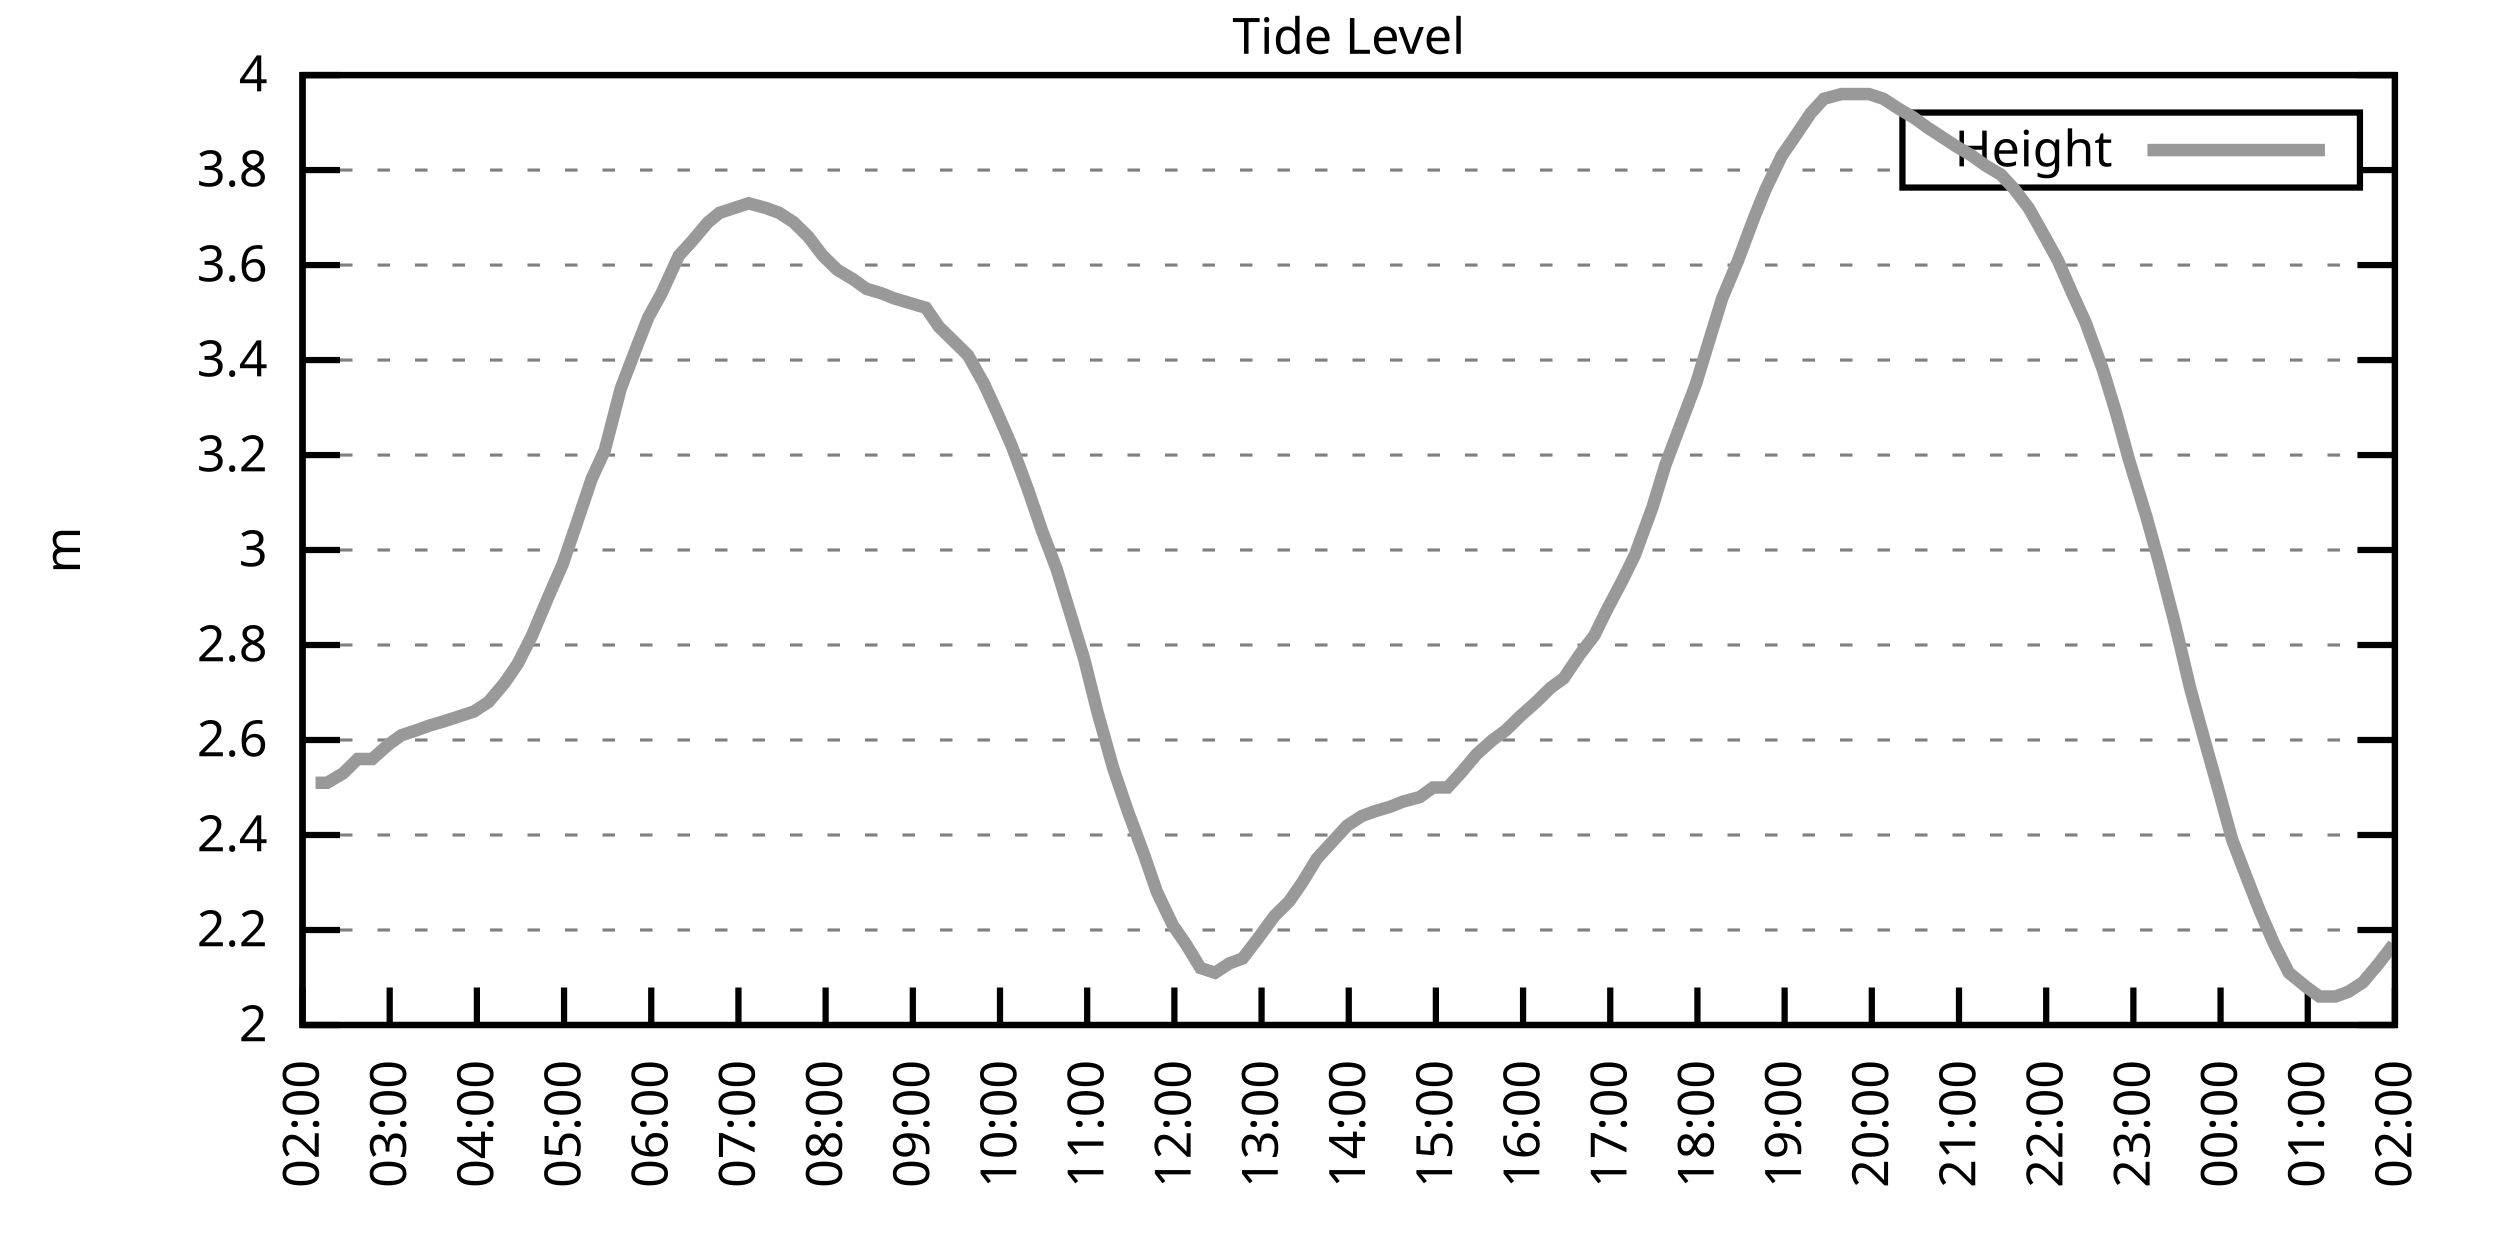
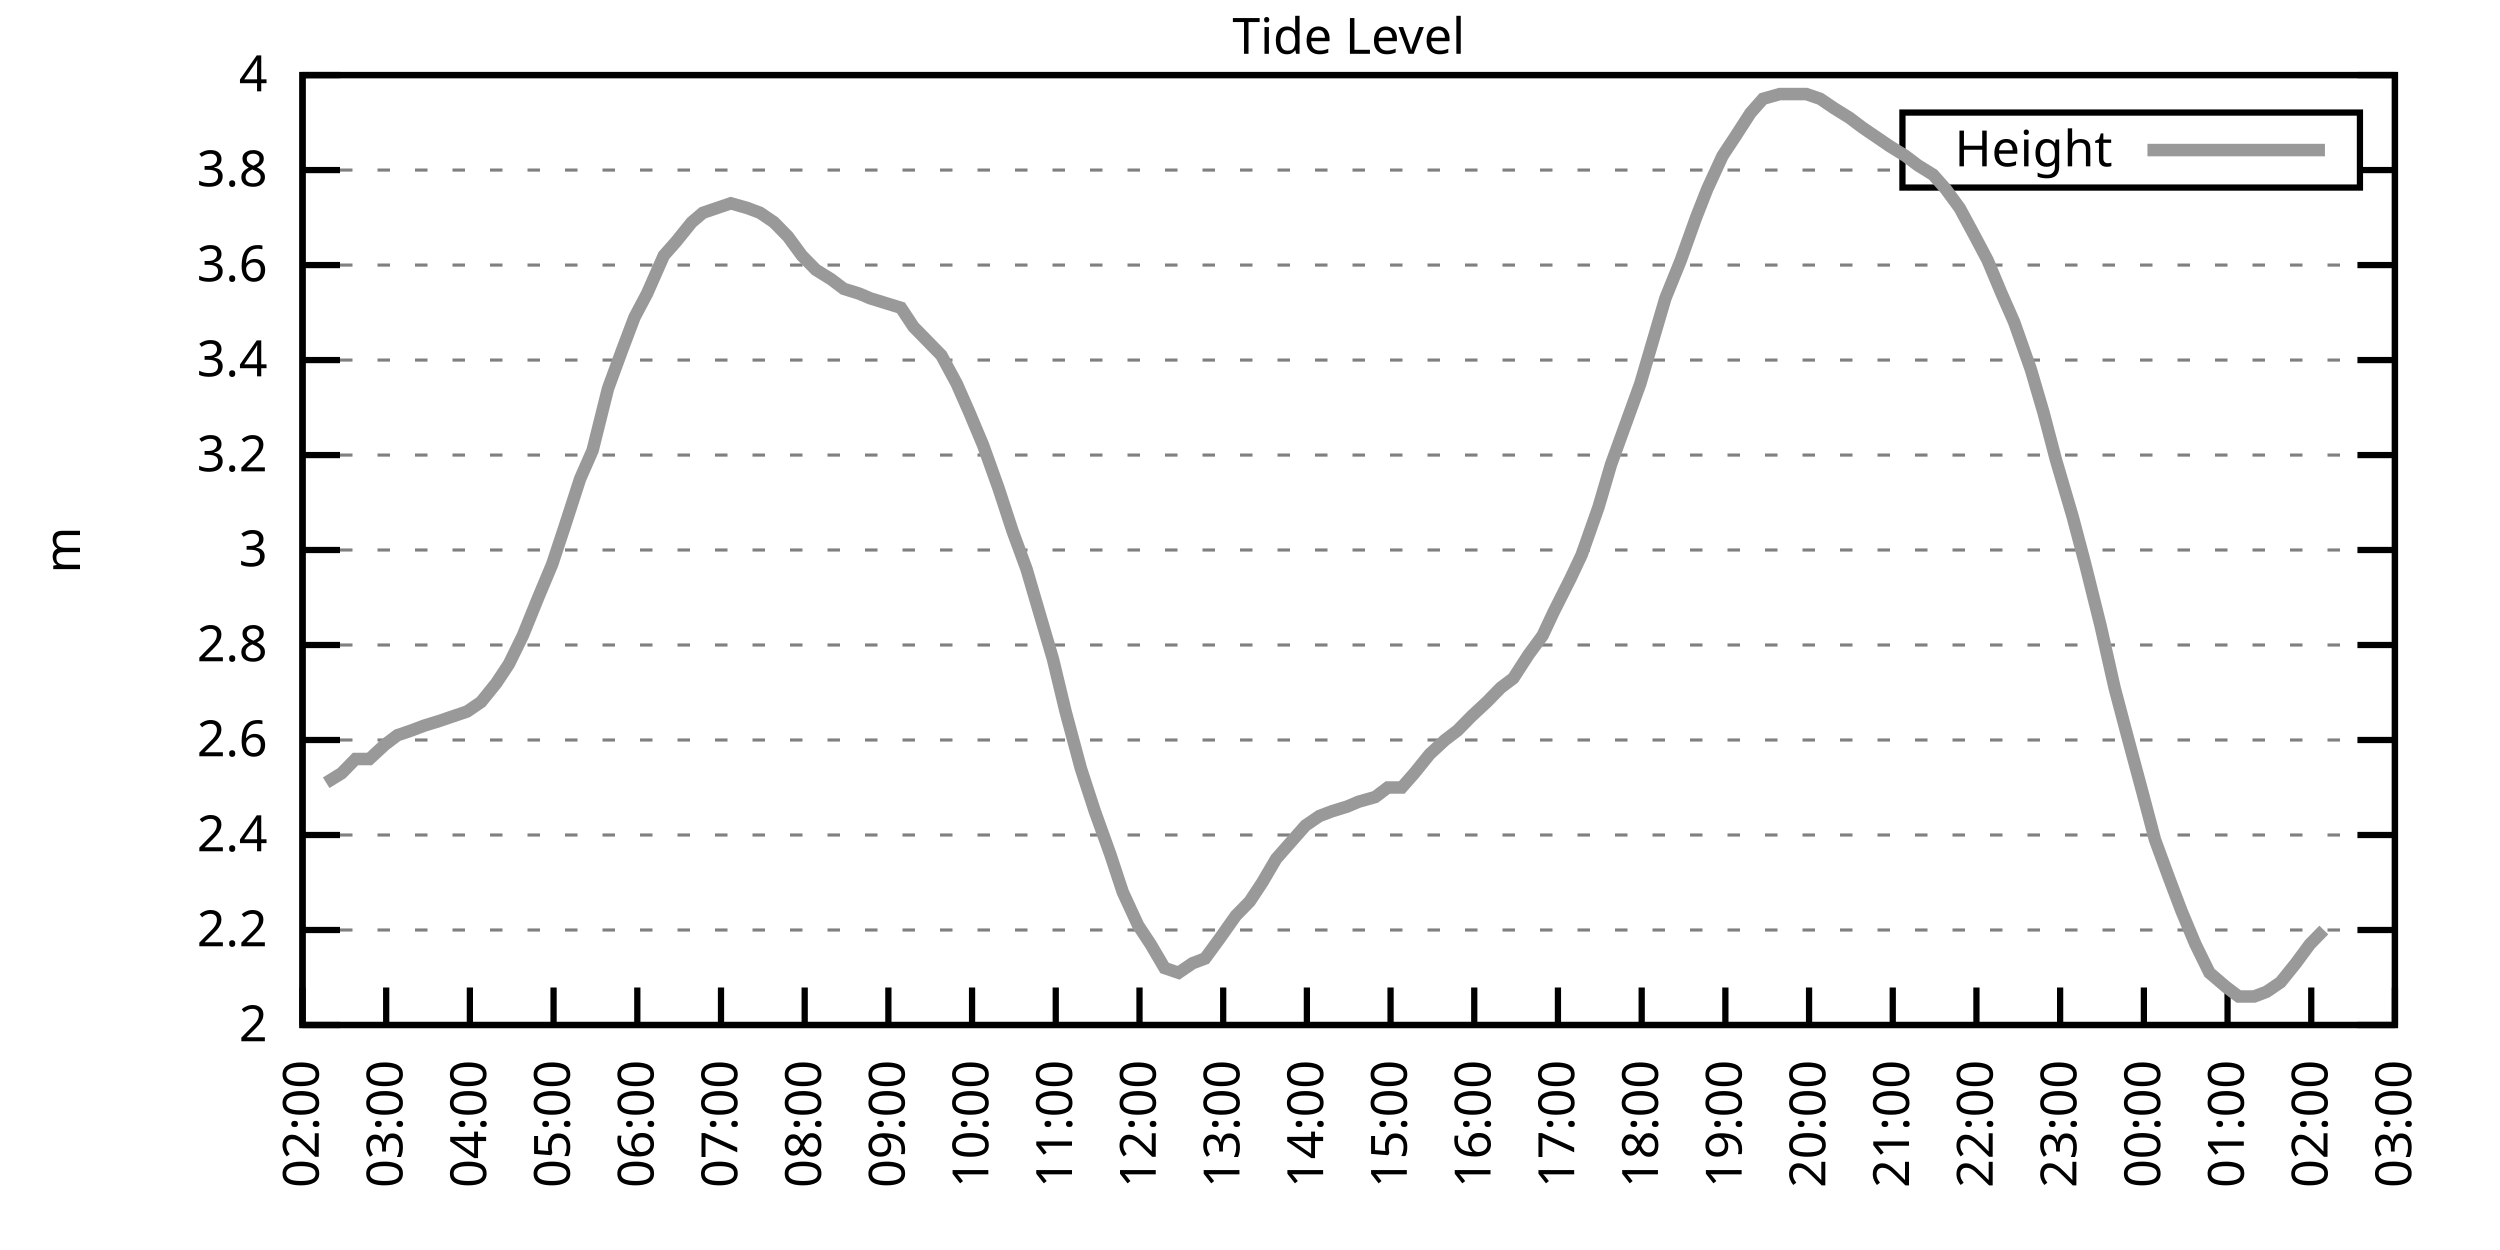
<svg xmlns="http://www.w3.org/2000/svg" xmlns:xlink="http://www.w3.org/1999/xlink" width="400" height="200" viewBox="0 0 400 200">
  <g id="gnuplot_canvas">
    <rect x="0" y="0" width="400" height="200" fill="none" />
    <defs>
      <circle id="gpDot" r="0.5" stroke-width="0.5" stroke="currentColor" />
      <path id="gpPt0" stroke-width="0.333" stroke="currentColor" d="M-1,0 h2 M0,-1 v2" />
      <path id="gpPt1" stroke-width="0.333" stroke="currentColor" d="M-1,-1 L1,1 M1,-1 L-1,1" />
      <path id="gpPt2" stroke-width="0.333" stroke="currentColor" d="M-1,0 L1,0 M0,-1 L0,1 M-1,-1 L1,1 M-1,1 L1,-1" />
      <rect id="gpPt3" stroke-width="0.333" stroke="currentColor" x="-1" y="-1" width="2" height="2" />
      <rect id="gpPt4" stroke-width="0.333" stroke="currentColor" fill="currentColor" x="-1" y="-1" width="2" height="2" />
      <circle id="gpPt5" stroke-width="0.333" stroke="currentColor" cx="0" cy="0" r="1" />
      <use xlink:href="#gpPt5" id="gpPt6" fill="currentColor" stroke="none" />
      <path id="gpPt7" stroke-width="0.333" stroke="currentColor" d="M0,-1.33 L-1.33,0.67 L1.33,0.67 z" />
      <use xlink:href="#gpPt7" id="gpPt8" fill="currentColor" stroke="none" />
      <use xlink:href="#gpPt7" id="gpPt9" stroke="currentColor" transform="rotate(180)" />
      <use xlink:href="#gpPt9" id="gpPt10" fill="currentColor" stroke="none" />
      <use xlink:href="#gpPt3" id="gpPt11" stroke="currentColor" transform="rotate(45)" />
      <use xlink:href="#gpPt11" id="gpPt12" fill="currentColor" stroke="none" />
      <path id="gpPt13" stroke-width="0.333" stroke="currentColor" d="M0,1.330 L1.265,0.411 L0.782,-1.067 L-0.782,-1.076 L-1.265,0.411 z" />
      <use xlink:href="#gpPt13" id="gpPt14" fill="currentColor" stroke="none" />
      <filter id="textbox" filterUnits="objectBoundingBox" x="0" y="0" height="1" width="1">
        <feFlood flood-color="white" flood-opacity="1" result="bgnd" />
        <feComposite in="SourceGraphic" in2="bgnd" operator="atop" />
      </filter>
      <filter id="greybox" filterUnits="objectBoundingBox" x="0" y="0" height="1" width="1">
        <feFlood flood-color="lightgrey" flood-opacity="1" result="grey" />
        <feComposite in="SourceGraphic" in2="grey" operator="atop" />
      </filter>
    </defs>
    <g fill="none" color="white" stroke="currentColor" stroke-width="1.00" stroke-linecap="butt" stroke-linejoin="miter">
</g>
    <g fill="none" color="black" stroke="currentColor" stroke-width="1.00" stroke-linecap="butt" stroke-linejoin="miter">
      <g stroke="none" shape-rendering="crispEdges">
        <polygon fill="rgb(255, 255, 255)" points="48.40,164.00 383.18,164.00 383.18,12.02 48.40,12.02 " />
      </g>
    </g>
    <g fill="none" color="black" stroke="currentColor" stroke-width="1.00" stroke-linecap="butt" stroke-linejoin="miter">
</g>
    <g fill="none" color="black" stroke="black" stroke-width="0.50" stroke-linecap="butt" stroke-linejoin="miter">
</g>
    <g fill="none" color="gray" stroke="currentColor" stroke-width="0.50" stroke-linecap="butt" stroke-linejoin="miter">
      <path stroke="gray" stroke-dasharray="2,4" class="gridline" d="M48.40,164.00 L383.19,164.00  " />
    </g>
    <g fill="none" color="gray" stroke="gray" stroke-width="1.00" stroke-linecap="butt" stroke-linejoin="miter">
</g>
    <g fill="none" color="black" stroke="currentColor" stroke-width="1.00" stroke-linecap="butt" stroke-linejoin="miter">
      <path stroke="black" d="M48.40,164.00 L54.40,164.00 M383.19,164.00 L377.19,164.00  " />
      <g transform="translate(42.80,166.60)" stroke="none" fill="black" font-family="Sans" font-size="8.00" text-anchor="end">
        <text>
          <tspan font-family="Sans"> 2</tspan>
        </text>
      </g>
    </g>
    <g fill="none" color="black" stroke="currentColor" stroke-width="1.00" stroke-linecap="butt" stroke-linejoin="miter">
</g>
    <g fill="none" color="black" stroke="black" stroke-width="0.50" stroke-linecap="butt" stroke-linejoin="miter">
</g>
    <g fill="none" color="gray" stroke="currentColor" stroke-width="0.50" stroke-linecap="butt" stroke-linejoin="miter">
      <path stroke="gray" stroke-dasharray="2,4" class="gridline" d="M48.40,148.80 L383.19,148.80  " />
    </g>
    <g fill="none" color="gray" stroke="gray" stroke-width="1.00" stroke-linecap="butt" stroke-linejoin="miter">
</g>
    <g fill="none" color="black" stroke="currentColor" stroke-width="1.00" stroke-linecap="butt" stroke-linejoin="miter">
      <path stroke="black" d="M48.40,148.80 L54.40,148.80 M383.19,148.80 L377.19,148.80  " />
      <g transform="translate(42.80,151.40)" stroke="none" fill="black" font-family="Sans" font-size="8.00" text-anchor="end">
        <text>
          <tspan font-family="Sans"> 2.2</tspan>
        </text>
      </g>
    </g>
    <g fill="none" color="black" stroke="currentColor" stroke-width="1.00" stroke-linecap="butt" stroke-linejoin="miter">
</g>
    <g fill="none" color="black" stroke="black" stroke-width="0.50" stroke-linecap="butt" stroke-linejoin="miter">
</g>
    <g fill="none" color="gray" stroke="currentColor" stroke-width="0.50" stroke-linecap="butt" stroke-linejoin="miter">
      <path stroke="gray" stroke-dasharray="2,4" class="gridline" d="M48.40,133.60 L383.19,133.60  " />
    </g>
    <g fill="none" color="gray" stroke="gray" stroke-width="1.00" stroke-linecap="butt" stroke-linejoin="miter">
</g>
    <g fill="none" color="black" stroke="currentColor" stroke-width="1.00" stroke-linecap="butt" stroke-linejoin="miter">
      <path stroke="black" d="M48.40,133.60 L54.40,133.60 M383.19,133.60 L377.19,133.60  " />
      <g transform="translate(42.80,136.20)" stroke="none" fill="black" font-family="Sans" font-size="8.00" text-anchor="end">
        <text>
          <tspan font-family="Sans"> 2.4</tspan>
        </text>
      </g>
    </g>
    <g fill="none" color="black" stroke="currentColor" stroke-width="1.00" stroke-linecap="butt" stroke-linejoin="miter">
</g>
    <g fill="none" color="black" stroke="black" stroke-width="0.50" stroke-linecap="butt" stroke-linejoin="miter">
</g>
    <g fill="none" color="gray" stroke="currentColor" stroke-width="0.50" stroke-linecap="butt" stroke-linejoin="miter">
      <path stroke="gray" stroke-dasharray="2,4" class="gridline" d="M48.40,118.40 L383.19,118.40  " />
    </g>
    <g fill="none" color="gray" stroke="gray" stroke-width="1.00" stroke-linecap="butt" stroke-linejoin="miter">
</g>
    <g fill="none" color="black" stroke="currentColor" stroke-width="1.00" stroke-linecap="butt" stroke-linejoin="miter">
      <path stroke="black" d="M48.40,118.40 L54.40,118.40 M383.19,118.40 L377.19,118.40  " />
      <g transform="translate(42.80,121.00)" stroke="none" fill="black" font-family="Sans" font-size="8.00" text-anchor="end">
        <text>
          <tspan font-family="Sans"> 2.6</tspan>
        </text>
      </g>
    </g>
    <g fill="none" color="black" stroke="currentColor" stroke-width="1.00" stroke-linecap="butt" stroke-linejoin="miter">
</g>
    <g fill="none" color="black" stroke="black" stroke-width="0.50" stroke-linecap="butt" stroke-linejoin="miter">
</g>
    <g fill="none" color="gray" stroke="currentColor" stroke-width="0.50" stroke-linecap="butt" stroke-linejoin="miter">
      <path stroke="gray" stroke-dasharray="2,4" class="gridline" d="M48.40,103.20 L383.19,103.20  " />
    </g>
    <g fill="none" color="gray" stroke="gray" stroke-width="1.00" stroke-linecap="butt" stroke-linejoin="miter">
</g>
    <g fill="none" color="black" stroke="currentColor" stroke-width="1.00" stroke-linecap="butt" stroke-linejoin="miter">
      <path stroke="black" d="M48.40,103.20 L54.40,103.20 M383.19,103.20 L377.19,103.20  " />
      <g transform="translate(42.80,105.80)" stroke="none" fill="black" font-family="Sans" font-size="8.00" text-anchor="end">
        <text>
          <tspan font-family="Sans"> 2.8</tspan>
        </text>
      </g>
    </g>
    <g fill="none" color="black" stroke="currentColor" stroke-width="1.00" stroke-linecap="butt" stroke-linejoin="miter">
</g>
    <g fill="none" color="black" stroke="black" stroke-width="0.50" stroke-linecap="butt" stroke-linejoin="miter">
</g>
    <g fill="none" color="gray" stroke="currentColor" stroke-width="0.50" stroke-linecap="butt" stroke-linejoin="miter">
      <path stroke="gray" stroke-dasharray="2,4" class="gridline" d="M48.40,88.00 L383.19,88.00  " />
    </g>
    <g fill="none" color="gray" stroke="gray" stroke-width="1.00" stroke-linecap="butt" stroke-linejoin="miter">
</g>
    <g fill="none" color="black" stroke="currentColor" stroke-width="1.00" stroke-linecap="butt" stroke-linejoin="miter">
      <path stroke="black" d="M48.40,88.00 L54.40,88.00 M383.19,88.00 L377.19,88.00  " />
      <g transform="translate(42.80,90.60)" stroke="none" fill="black" font-family="Sans" font-size="8.00" text-anchor="end">
        <text>
          <tspan font-family="Sans"> 3</tspan>
        </text>
      </g>
    </g>
    <g fill="none" color="black" stroke="currentColor" stroke-width="1.00" stroke-linecap="butt" stroke-linejoin="miter">
</g>
    <g fill="none" color="black" stroke="black" stroke-width="0.50" stroke-linecap="butt" stroke-linejoin="miter">
</g>
    <g fill="none" color="gray" stroke="currentColor" stroke-width="0.50" stroke-linecap="butt" stroke-linejoin="miter">
      <path stroke="gray" stroke-dasharray="2,4" class="gridline" d="M48.40,72.81 L383.19,72.81  " />
    </g>
    <g fill="none" color="gray" stroke="gray" stroke-width="1.00" stroke-linecap="butt" stroke-linejoin="miter">
</g>
    <g fill="none" color="black" stroke="currentColor" stroke-width="1.00" stroke-linecap="butt" stroke-linejoin="miter">
      <path stroke="black" d="M48.40,72.81 L54.40,72.81 M383.19,72.81 L377.19,72.81  " />
      <g transform="translate(42.80,75.41)" stroke="none" fill="black" font-family="Sans" font-size="8.00" text-anchor="end">
        <text>
          <tspan font-family="Sans"> 3.2</tspan>
        </text>
      </g>
    </g>
    <g fill="none" color="black" stroke="currentColor" stroke-width="1.00" stroke-linecap="butt" stroke-linejoin="miter">
</g>
    <g fill="none" color="black" stroke="black" stroke-width="0.50" stroke-linecap="butt" stroke-linejoin="miter">
</g>
    <g fill="none" color="gray" stroke="currentColor" stroke-width="0.50" stroke-linecap="butt" stroke-linejoin="miter">
      <path stroke="gray" stroke-dasharray="2,4" class="gridline" d="M48.40,57.61 L383.19,57.61  " />
    </g>
    <g fill="none" color="gray" stroke="gray" stroke-width="1.00" stroke-linecap="butt" stroke-linejoin="miter">
</g>
    <g fill="none" color="black" stroke="currentColor" stroke-width="1.00" stroke-linecap="butt" stroke-linejoin="miter">
      <path stroke="black" d="M48.40,57.61 L54.40,57.61 M383.19,57.61 L377.19,57.61  " />
      <g transform="translate(42.80,60.21)" stroke="none" fill="black" font-family="Sans" font-size="8.00" text-anchor="end">
        <text>
          <tspan font-family="Sans"> 3.4</tspan>
        </text>
      </g>
    </g>
    <g fill="none" color="black" stroke="currentColor" stroke-width="1.00" stroke-linecap="butt" stroke-linejoin="miter">
</g>
    <g fill="none" color="black" stroke="black" stroke-width="0.50" stroke-linecap="butt" stroke-linejoin="miter">
</g>
    <g fill="none" color="gray" stroke="currentColor" stroke-width="0.50" stroke-linecap="butt" stroke-linejoin="miter">
      <path stroke="gray" stroke-dasharray="2,4" class="gridline" d="M48.40,42.41 L383.19,42.41  " />
    </g>
    <g fill="none" color="gray" stroke="gray" stroke-width="1.00" stroke-linecap="butt" stroke-linejoin="miter">
</g>
    <g fill="none" color="black" stroke="currentColor" stroke-width="1.00" stroke-linecap="butt" stroke-linejoin="miter">
      <path stroke="black" d="M48.40,42.41 L54.40,42.41 M383.19,42.41 L377.19,42.41  " />
      <g transform="translate(42.80,45.01)" stroke="none" fill="black" font-family="Sans" font-size="8.00" text-anchor="end">
        <text>
          <tspan font-family="Sans"> 3.6</tspan>
        </text>
      </g>
    </g>
    <g fill="none" color="black" stroke="currentColor" stroke-width="1.00" stroke-linecap="butt" stroke-linejoin="miter">
</g>
    <g fill="none" color="black" stroke="black" stroke-width="0.50" stroke-linecap="butt" stroke-linejoin="miter">
</g>
    <g fill="none" color="gray" stroke="currentColor" stroke-width="0.50" stroke-linecap="butt" stroke-linejoin="miter">
      <path stroke="gray" stroke-dasharray="2,4" class="gridline" d="M48.40,27.21 L304.39,27.21 M377.59,27.21 L383.19,27.21  " />
    </g>
    <g fill="none" color="gray" stroke="gray" stroke-width="1.00" stroke-linecap="butt" stroke-linejoin="miter">
</g>
    <g fill="none" color="black" stroke="currentColor" stroke-width="1.00" stroke-linecap="butt" stroke-linejoin="miter">
      <path stroke="black" d="M48.40,27.21 L54.40,27.21 M383.19,27.21 L377.19,27.21  " />
      <g transform="translate(42.80,29.81)" stroke="none" fill="black" font-family="Sans" font-size="8.00" text-anchor="end">
        <text>
          <tspan font-family="Sans"> 3.8</tspan>
        </text>
      </g>
    </g>
    <g fill="none" color="black" stroke="currentColor" stroke-width="1.00" stroke-linecap="butt" stroke-linejoin="miter">
</g>
    <g fill="none" color="black" stroke="black" stroke-width="0.50" stroke-linecap="butt" stroke-linejoin="miter">
</g>
    <g fill="none" color="gray" stroke="currentColor" stroke-width="0.50" stroke-linecap="butt" stroke-linejoin="miter">
      <path stroke="gray" stroke-dasharray="2,4" class="gridline" d="M48.40,12.01 L383.19,12.01  " />
    </g>
    <g fill="none" color="gray" stroke="gray" stroke-width="1.00" stroke-linecap="butt" stroke-linejoin="miter">
</g>
    <g fill="none" color="black" stroke="currentColor" stroke-width="1.00" stroke-linecap="butt" stroke-linejoin="miter">
      <path stroke="black" d="M48.40,12.01 L54.40,12.01 M383.19,12.01 L377.19,12.01  " />
      <g transform="translate(42.80,14.61)" stroke="none" fill="black" font-family="Sans" font-size="8.00" text-anchor="end">
        <text>
          <tspan font-family="Sans"> 4</tspan>
        </text>
      </g>
    </g>
    <g fill="none" color="black" stroke="currentColor" stroke-width="1.00" stroke-linecap="butt" stroke-linejoin="miter">
      <path stroke="black" d="M48.40,164.00 L48.40,158.00  " />
      <g transform="translate(51.00,169.60) rotate(270.00)" stroke="none" fill="black" font-family="Sans" font-size="8.00" text-anchor="end">
        <text>
          <tspan font-family="Sans">02:00</tspan>
        </text>
      </g>
    </g>
    <g fill="none" color="black" stroke="currentColor" stroke-width="1.00" stroke-linecap="butt" stroke-linejoin="miter">
-       <path stroke="black" d="M62.35,164.00 L62.35,158.00  " />
-       <g transform="translate(64.95,169.60) rotate(270.00)" stroke="none" fill="black" font-family="Sans" font-size="8.00" text-anchor="end">
+       <path stroke="black" d="M61.79,164.00 L61.79,158.00  " />
+       <g transform="translate(64.39,169.60) rotate(270.00)" stroke="none" fill="black" font-family="Sans" font-size="8.00" text-anchor="end">
        <text>
          <tspan font-family="Sans">03:00</tspan>
        </text>
      </g>
    </g>
    <g fill="none" color="black" stroke="currentColor" stroke-width="1.00" stroke-linecap="butt" stroke-linejoin="miter">
-       <path stroke="black" d="M76.30,164.00 L76.30,158.00  " />
-       <g transform="translate(78.90,169.60) rotate(270.00)" stroke="none" fill="black" font-family="Sans" font-size="8.00" text-anchor="end">
+       <path stroke="black" d="M75.18,164.00 L75.18,158.00  " />
+       <g transform="translate(77.78,169.60) rotate(270.00)" stroke="none" fill="black" font-family="Sans" font-size="8.00" text-anchor="end">
        <text>
          <tspan font-family="Sans">04:00</tspan>
        </text>
      </g>
    </g>
    <g fill="none" color="black" stroke="currentColor" stroke-width="1.00" stroke-linecap="butt" stroke-linejoin="miter">
-       <path stroke="black" d="M90.25,164.00 L90.25,158.00  " />
-       <g transform="translate(92.85,169.60) rotate(270.00)" stroke="none" fill="black" font-family="Sans" font-size="8.00" text-anchor="end">
+       <path stroke="black" d="M88.57,164.00 L88.57,158.00  " />
+       <g transform="translate(91.17,169.60) rotate(270.00)" stroke="none" fill="black" font-family="Sans" font-size="8.00" text-anchor="end">
        <text>
          <tspan font-family="Sans">05:00</tspan>
        </text>
      </g>
    </g>
    <g fill="none" color="black" stroke="currentColor" stroke-width="1.00" stroke-linecap="butt" stroke-linejoin="miter">
-       <path stroke="black" d="M104.20,164.00 L104.20,158.00  " />
-       <g transform="translate(106.80,169.60) rotate(270.00)" stroke="none" fill="black" font-family="Sans" font-size="8.00" text-anchor="end">
+       <path stroke="black" d="M101.97,164.00 L101.97,158.00  " />
+       <g transform="translate(104.57,169.60) rotate(270.00)" stroke="none" fill="black" font-family="Sans" font-size="8.00" text-anchor="end">
        <text>
          <tspan font-family="Sans">06:00</tspan>
        </text>
      </g>
    </g>
    <g fill="none" color="black" stroke="currentColor" stroke-width="1.00" stroke-linecap="butt" stroke-linejoin="miter">
-       <path stroke="black" d="M118.15,164.00 L118.15,158.00  " />
-       <g transform="translate(120.75,169.60) rotate(270.00)" stroke="none" fill="black" font-family="Sans" font-size="8.00" text-anchor="end">
+       <path stroke="black" d="M115.36,164.00 L115.36,158.00  " />
+       <g transform="translate(117.96,169.60) rotate(270.00)" stroke="none" fill="black" font-family="Sans" font-size="8.00" text-anchor="end">
        <text>
          <tspan font-family="Sans">07:00</tspan>
        </text>
      </g>
    </g>
    <g fill="none" color="black" stroke="currentColor" stroke-width="1.00" stroke-linecap="butt" stroke-linejoin="miter">
-       <path stroke="black" d="M132.10,164.00 L132.10,158.00  " />
-       <g transform="translate(134.70,169.60) rotate(270.00)" stroke="none" fill="black" font-family="Sans" font-size="8.00" text-anchor="end">
+       <path stroke="black" d="M128.75,164.00 L128.75,158.00  " />
+       <g transform="translate(131.35,169.60) rotate(270.00)" stroke="none" fill="black" font-family="Sans" font-size="8.00" text-anchor="end">
        <text>
          <tspan font-family="Sans">08:00</tspan>
        </text>
      </g>
    </g>
    <g fill="none" color="black" stroke="currentColor" stroke-width="1.00" stroke-linecap="butt" stroke-linejoin="miter">
-       <path stroke="black" d="M146.05,164.00 L146.05,158.00  " />
-       <g transform="translate(148.65,169.60) rotate(270.00)" stroke="none" fill="black" font-family="Sans" font-size="8.00" text-anchor="end">
+       <path stroke="black" d="M142.14,164.00 L142.14,158.00  " />
+       <g transform="translate(144.74,169.60) rotate(270.00)" stroke="none" fill="black" font-family="Sans" font-size="8.00" text-anchor="end">
        <text>
          <tspan font-family="Sans">09:00</tspan>
        </text>
      </g>
    </g>
    <g fill="none" color="black" stroke="currentColor" stroke-width="1.00" stroke-linecap="butt" stroke-linejoin="miter">
-       <path stroke="black" d="M160.00,164.00 L160.00,158.00  " />
-       <g transform="translate(162.60,169.60) rotate(270.00)" stroke="none" fill="black" font-family="Sans" font-size="8.00" text-anchor="end">
+       <path stroke="black" d="M155.53,164.00 L155.53,158.00  " />
+       <g transform="translate(158.13,169.60) rotate(270.00)" stroke="none" fill="black" font-family="Sans" font-size="8.00" text-anchor="end">
        <text>
          <tspan font-family="Sans">10:00</tspan>
        </text>
      </g>
    </g>
    <g fill="none" color="black" stroke="currentColor" stroke-width="1.00" stroke-linecap="butt" stroke-linejoin="miter">
-       <path stroke="black" d="M173.95,164.00 L173.95,158.00  " />
-       <g transform="translate(176.55,169.60) rotate(270.00)" stroke="none" fill="black" font-family="Sans" font-size="8.00" text-anchor="end">
+       <path stroke="black" d="M168.92,164.00 L168.92,158.00  " />
+       <g transform="translate(171.52,169.60) rotate(270.00)" stroke="none" fill="black" font-family="Sans" font-size="8.00" text-anchor="end">
        <text>
          <tspan font-family="Sans">11:00</tspan>
        </text>
      </g>
    </g>
    <g fill="none" color="black" stroke="currentColor" stroke-width="1.00" stroke-linecap="butt" stroke-linejoin="miter">
-       <path stroke="black" d="M187.90,164.00 L187.90,158.00  " />
-       <g transform="translate(190.50,169.60) rotate(270.00)" stroke="none" fill="black" font-family="Sans" font-size="8.00" text-anchor="end">
+       <path stroke="black" d="M182.32,164.00 L182.32,158.00  " />
+       <g transform="translate(184.92,169.60) rotate(270.00)" stroke="none" fill="black" font-family="Sans" font-size="8.00" text-anchor="end">
        <text>
          <tspan font-family="Sans">12:00</tspan>
        </text>
      </g>
    </g>
    <g fill="none" color="black" stroke="currentColor" stroke-width="1.00" stroke-linecap="butt" stroke-linejoin="miter">
-       <path stroke="black" d="M201.85,164.00 L201.85,158.00  " />
-       <g transform="translate(204.45,169.60) rotate(270.00)" stroke="none" fill="black" font-family="Sans" font-size="8.00" text-anchor="end">
+       <path stroke="black" d="M195.71,164.00 L195.71,158.00  " />
+       <g transform="translate(198.31,169.60) rotate(270.00)" stroke="none" fill="black" font-family="Sans" font-size="8.00" text-anchor="end">
        <text>
          <tspan font-family="Sans">13:00</tspan>
        </text>
      </g>
    </g>
    <g fill="none" color="black" stroke="currentColor" stroke-width="1.00" stroke-linecap="butt" stroke-linejoin="miter">
-       <path stroke="black" d="M215.80,164.00 L215.80,158.00  " />
-       <g transform="translate(218.40,169.60) rotate(270.00)" stroke="none" fill="black" font-family="Sans" font-size="8.00" text-anchor="end">
+       <path stroke="black" d="M209.10,164.00 L209.10,158.00  " />
+       <g transform="translate(211.70,169.60) rotate(270.00)" stroke="none" fill="black" font-family="Sans" font-size="8.00" text-anchor="end">
        <text>
          <tspan font-family="Sans">14:00</tspan>
        </text>
      </g>
    </g>
    <g fill="none" color="black" stroke="currentColor" stroke-width="1.00" stroke-linecap="butt" stroke-linejoin="miter">
-       <path stroke="black" d="M229.74,164.00 L229.74,158.00  " />
-       <g transform="translate(232.34,169.60) rotate(270.00)" stroke="none" fill="black" font-family="Sans" font-size="8.00" text-anchor="end">
+       <path stroke="black" d="M222.49,164.00 L222.49,158.00  " />
+       <g transform="translate(225.09,169.60) rotate(270.00)" stroke="none" fill="black" font-family="Sans" font-size="8.00" text-anchor="end">
        <text>
          <tspan font-family="Sans">15:00</tspan>
        </text>
      </g>
    </g>
    <g fill="none" color="black" stroke="currentColor" stroke-width="1.00" stroke-linecap="butt" stroke-linejoin="miter">
-       <path stroke="black" d="M243.69,164.00 L243.69,158.00  " />
-       <g transform="translate(246.29,169.60) rotate(270.00)" stroke="none" fill="black" font-family="Sans" font-size="8.00" text-anchor="end">
+       <path stroke="black" d="M235.88,164.00 L235.88,158.00  " />
+       <g transform="translate(238.48,169.60) rotate(270.00)" stroke="none" fill="black" font-family="Sans" font-size="8.00" text-anchor="end">
        <text>
          <tspan font-family="Sans">16:00</tspan>
        </text>
      </g>
    </g>
    <g fill="none" color="black" stroke="currentColor" stroke-width="1.00" stroke-linecap="butt" stroke-linejoin="miter">
-       <path stroke="black" d="M257.64,164.00 L257.64,158.00  " />
-       <g transform="translate(260.24,169.60) rotate(270.00)" stroke="none" fill="black" font-family="Sans" font-size="8.00" text-anchor="end">
+       <path stroke="black" d="M249.27,164.00 L249.27,158.00  " />
+       <g transform="translate(251.87,169.60) rotate(270.00)" stroke="none" fill="black" font-family="Sans" font-size="8.00" text-anchor="end">
        <text>
          <tspan font-family="Sans">17:00</tspan>
        </text>
      </g>
    </g>
    <g fill="none" color="black" stroke="currentColor" stroke-width="1.00" stroke-linecap="butt" stroke-linejoin="miter">
-       <path stroke="black" d="M271.59,164.00 L271.59,158.00  " />
-       <g transform="translate(274.19,169.60) rotate(270.00)" stroke="none" fill="black" font-family="Sans" font-size="8.00" text-anchor="end">
+       <path stroke="black" d="M262.67,164.00 L262.67,158.00  " />
+       <g transform="translate(265.27,169.60) rotate(270.00)" stroke="none" fill="black" font-family="Sans" font-size="8.00" text-anchor="end">
        <text>
          <tspan font-family="Sans">18:00</tspan>
        </text>
      </g>
    </g>
    <g fill="none" color="black" stroke="currentColor" stroke-width="1.00" stroke-linecap="butt" stroke-linejoin="miter">
-       <path stroke="black" d="M285.54,164.00 L285.54,158.00  " />
-       <g transform="translate(288.14,169.60) rotate(270.00)" stroke="none" fill="black" font-family="Sans" font-size="8.00" text-anchor="end">
+       <path stroke="black" d="M276.06,164.00 L276.06,158.00  " />
+       <g transform="translate(278.66,169.60) rotate(270.00)" stroke="none" fill="black" font-family="Sans" font-size="8.00" text-anchor="end">
        <text>
          <tspan font-family="Sans">19:00</tspan>
        </text>
      </g>
    </g>
    <g fill="none" color="black" stroke="currentColor" stroke-width="1.00" stroke-linecap="butt" stroke-linejoin="miter">
-       <path stroke="black" d="M299.49,164.00 L299.49,158.00  " />
-       <g transform="translate(302.09,169.60) rotate(270.00)" stroke="none" fill="black" font-family="Sans" font-size="8.00" text-anchor="end">
+       <path stroke="black" d="M289.45,164.00 L289.45,158.00  " />
+       <g transform="translate(292.05,169.60) rotate(270.00)" stroke="none" fill="black" font-family="Sans" font-size="8.00" text-anchor="end">
        <text>
          <tspan font-family="Sans">20:00</tspan>
        </text>
      </g>
    </g>
    <g fill="none" color="black" stroke="currentColor" stroke-width="1.00" stroke-linecap="butt" stroke-linejoin="miter">
-       <path stroke="black" d="M313.44,164.00 L313.44,158.00  " />
-       <g transform="translate(316.04,169.60) rotate(270.00)" stroke="none" fill="black" font-family="Sans" font-size="8.00" text-anchor="end">
+       <path stroke="black" d="M302.84,164.00 L302.84,158.00  " />
+       <g transform="translate(305.44,169.60) rotate(270.00)" stroke="none" fill="black" font-family="Sans" font-size="8.00" text-anchor="end">
        <text>
          <tspan font-family="Sans">21:00</tspan>
        </text>
      </g>
    </g>
    <g fill="none" color="black" stroke="currentColor" stroke-width="1.00" stroke-linecap="butt" stroke-linejoin="miter">
-       <path stroke="black" d="M327.39,164.00 L327.39,158.00  " />
-       <g transform="translate(329.99,169.60) rotate(270.00)" stroke="none" fill="black" font-family="Sans" font-size="8.00" text-anchor="end">
+       <path stroke="black" d="M316.23,164.00 L316.23,158.00  " />
+       <g transform="translate(318.83,169.60) rotate(270.00)" stroke="none" fill="black" font-family="Sans" font-size="8.00" text-anchor="end">
        <text>
          <tspan font-family="Sans">22:00</tspan>
        </text>
      </g>
    </g>
    <g fill="none" color="black" stroke="currentColor" stroke-width="1.00" stroke-linecap="butt" stroke-linejoin="miter">
-       <path stroke="black" d="M341.34,164.00 L341.34,158.00  " />
-       <g transform="translate(343.94,169.60) rotate(270.00)" stroke="none" fill="black" font-family="Sans" font-size="8.00" text-anchor="end">
+       <path stroke="black" d="M329.62,164.00 L329.62,158.00  " />
+       <g transform="translate(332.22,169.60) rotate(270.00)" stroke="none" fill="black" font-family="Sans" font-size="8.00" text-anchor="end">
        <text>
          <tspan font-family="Sans">23:00</tspan>
        </text>
      </g>
    </g>
    <g fill="none" color="black" stroke="currentColor" stroke-width="1.00" stroke-linecap="butt" stroke-linejoin="miter">
-       <path stroke="black" d="M355.29,164.00 L355.29,158.00  " />
-       <g transform="translate(357.89,169.60) rotate(270.00)" stroke="none" fill="black" font-family="Sans" font-size="8.00" text-anchor="end">
+       <path stroke="black" d="M343.02,164.00 L343.02,158.00  " />
+       <g transform="translate(345.62,169.60) rotate(270.00)" stroke="none" fill="black" font-family="Sans" font-size="8.00" text-anchor="end">
        <text>
          <tspan font-family="Sans">00:00</tspan>
        </text>
      </g>
    </g>
    <g fill="none" color="black" stroke="currentColor" stroke-width="1.00" stroke-linecap="butt" stroke-linejoin="miter">
-       <path stroke="black" d="M369.24,164.00 L369.24,158.00  " />
-       <g transform="translate(371.84,169.60) rotate(270.00)" stroke="none" fill="black" font-family="Sans" font-size="8.00" text-anchor="end">
+       <path stroke="black" d="M356.41,164.00 L356.41,158.00  " />
+       <g transform="translate(359.01,169.60) rotate(270.00)" stroke="none" fill="black" font-family="Sans" font-size="8.00" text-anchor="end">
        <text>
          <tspan font-family="Sans">01:00</tspan>
+         </text>
+       </g>
+     </g>
+     <g fill="none" color="black" stroke="currentColor" stroke-width="1.00" stroke-linecap="butt" stroke-linejoin="miter">
+       <path stroke="black" d="M369.80,164.00 L369.80,158.00  " />
+       <g transform="translate(372.40,169.60) rotate(270.00)" stroke="none" fill="black" font-family="Sans" font-size="8.00" text-anchor="end">
+         <text>
+           <tspan font-family="Sans">02:00</tspan>
        </text>
      </g>
    </g>
    <g fill="none" color="black" stroke="currentColor" stroke-width="1.00" stroke-linecap="butt" stroke-linejoin="miter">
      <path stroke="black" d="M383.19,164.00 L383.19,158.00  " />
      <g transform="translate(385.79,169.60) rotate(270.00)" stroke="none" fill="black" font-family="Sans" font-size="8.00" text-anchor="end">
        <text>
-           <tspan font-family="Sans">02:00</tspan>
+           <tspan font-family="Sans">03:00</tspan>
        </text>
      </g>
    </g>
    <g fill="none" color="black" stroke="currentColor" stroke-width="1.00" stroke-linecap="butt" stroke-linejoin="miter">
</g>
    <g fill="none" color="black" stroke="currentColor" stroke-width="1.00" stroke-linecap="butt" stroke-linejoin="miter">
      <path stroke="black" d="M48.40,12.01 L48.40,164.00 L383.19,164.00 L383.19,12.01 L48.40,12.01 Z  " />
    </g>
    <g fill="none" color="black" stroke="currentColor" stroke-width="1.00" stroke-linecap="butt" stroke-linejoin="miter">
</g>
    <g fill="none" color="black" stroke="currentColor" stroke-width="1.00" stroke-linecap="butt" stroke-linejoin="miter">
      <path stroke="black" d="M304.39,30.01 L304.39,18.01 L377.59,18.01 L377.59,30.01 L304.39,30.01 Z  " />
    </g>
    <g id="Tide_level_plot_1">
      <g fill="none" color="white" stroke="black" stroke-width="2.00" stroke-linecap="butt" stroke-linejoin="miter">
</g>
      <g fill="none" color="black" stroke="currentColor" stroke-width="2.00" stroke-linecap="butt" stroke-linejoin="miter">
        <g transform="translate(337.99,26.61)" stroke="none" fill="black" font-family="Sans" font-size="8.00" text-anchor="end">
          <text>
            <tspan font-family="Sans">Height</tspan>
          </text>
        </g>
      </g>
      <g fill="none" color="black" stroke="currentColor" stroke-width="2.00" stroke-linecap="butt" stroke-linejoin="miter">
-         <path stroke="rgb(153, 153, 153)" d="M343.59,24.01 L371.99,24.01 M50.49,125.24 L52.35,125.24 L54.91,123.72 L57.23,121.44 L59.56,121.44 L62.12,119.16   L64.21,117.64 L66.53,116.88 L68.63,116.12 L71.18,115.36 L73.51,114.60 L75.83,113.84 L78.16,112.32 L80.72,109.28   L82.81,106.24 L85.13,101.68 L87.69,95.60 L90.02,90.28 L92.11,84.21 L94.67,76.61 L96.76,72.05 L99.32,62.17   L101.64,56.09 L103.73,50.77 L105.83,46.97 L108.62,40.89 L110.71,38.61 L113.27,35.57 L115.13,34.05 L119.78,32.53   L122.57,33.29 L124.66,34.05 L126.98,35.57 L129.31,37.85 L131.63,40.89 L133.96,43.17 L136.51,44.69 L138.61,46.21   L141.16,46.97 L143.02,47.73 L145.58,48.49 L148.14,49.25 L150.23,52.29 L152.56,54.57 L154.88,56.85 L157.44,61.41   L159.53,65.97 L161.86,71.29 L164.41,78.13 L166.74,84.97 L169.06,91.04 L171.39,98.64 L173.48,105.48 L175.57,113.84   L178.13,122.96 L180.46,129.80 L183.01,136.64 L185.11,142.72 L187.66,148.04 L189.76,151.08 L192.08,154.88 L194.41,155.64   L196.73,154.12 L198.82,153.36 L201.15,150.32 L203.94,146.52 L206.26,144.24 L208.36,141.20 L210.68,137.40 L212.77,135.12   L215.56,132.08 L217.89,130.56 L219.98,129.80 L222.54,129.04 L224.40,128.28 L227.19,127.52 L229.28,126.00 L231.60,126.00   L233.70,123.72 L236.25,120.68 L238.81,118.40 L240.90,116.88 L243.23,114.60 L245.79,112.32 L248.11,110.04 L250.20,108.52   L252.76,104.72 L255.09,101.68 L256.95,97.88 L259.74,92.56 L261.60,88.76 L264.39,81.17 L266.48,74.33 L271.36,61.41   L273.45,54.57 L275.55,47.73 L278.10,41.65 L280.66,34.81 L282.52,30.25 L285.08,24.93 L287.17,21.89 L289.73,18.09   L291.82,15.81 L294.61,15.05 L296.70,15.05 L299.03,15.05 L301.35,15.81 L303.68,17.33 L306.23,18.85 L308.33,20.37   L310.65,21.89 L312.98,23.41 L315.53,24.93 L317.63,26.45 L320.18,27.97 L322.28,30.25 L324.60,33.29 L327.16,37.85   L329.25,41.65 L331.58,46.97 L333.67,51.53 L336.46,59.13 L338.55,65.97 L340.64,73.57 L343.43,82.69 L345.53,90.28   L348.08,100.16 L350.41,110.04 L352.50,117.64 L355.06,126.76 L357.15,134.36 L359.48,140.44 L361.57,145.76 L363.89,151.08   L366.22,155.64 L369.01,157.92 L371.10,159.44 L373.66,159.44 L375.75,158.68 L378.08,157.16 L380.63,154.12 L382.96,151.08    " />
+         <path stroke="rgb(153, 153, 153)" d="M343.59,24.01 L371.99,24.01 M52.19,125.24 L54.65,123.72 L56.88,121.44 L59.11,121.44 L61.57,119.16 L63.58,117.64   L65.81,116.88 L67.82,116.12 L70.27,115.36 L72.50,114.60 L74.74,113.84 L76.97,112.32 L79.42,109.28 L81.43,106.24   L83.66,101.68 L86.12,95.60 L88.35,90.28 L90.36,84.21 L92.82,76.61 L94.82,72.05 L97.28,62.17 L99.51,56.09   L101.52,50.77 L103.53,46.97 L106.21,40.89 L108.22,38.61 L110.67,35.57 L112.46,34.05 L116.92,32.53 L119.60,33.29   L121.61,34.05 L123.84,35.57 L126.07,37.85 L128.30,40.89 L130.54,43.17 L132.99,44.69 L135.00,46.21 L137.45,46.97   L139.24,47.73 L141.69,48.49 L144.15,49.25 L146.16,52.29 L148.39,54.57 L150.62,56.85 L153.08,61.41 L155.09,65.97   L157.32,71.29 L159.77,78.13 L162.01,84.97 L164.24,91.04 L166.47,98.64 L168.48,105.48 L170.49,113.84 L172.94,122.96   L175.17,129.80 L177.63,136.64 L179.64,142.72 L182.09,148.04 L184.10,151.08 L186.33,154.88 L188.57,155.64 L190.80,154.12   L192.81,153.36 L195.04,150.32 L197.72,146.52 L199.95,144.24 L201.96,141.20 L204.19,137.40 L206.20,135.12 L208.88,132.08   L211.11,130.56 L213.12,129.80 L215.57,129.04 L217.36,128.28 L220.04,127.52 L222.04,126.00 L224.28,126.00 L226.29,123.72   L228.74,120.68 L231.20,118.40 L233.20,116.88 L235.44,114.60 L237.89,112.32 L240.12,110.04 L242.13,108.52 L244.59,104.72   L246.82,101.68 L248.60,97.88 L251.28,92.56 L253.07,88.76 L255.75,81.17 L257.76,74.33 L262.44,61.41 L264.45,54.57   L266.46,47.73 L268.92,41.65 L271.37,34.81 L273.16,30.25 L275.61,24.93 L277.62,21.89 L280.07,18.09 L282.08,15.81   L284.76,15.05 L286.77,15.05 L289.00,15.05 L291.23,15.81 L293.47,17.33 L295.92,18.85 L297.93,20.37 L300.16,21.89   L302.39,23.41 L304.85,24.93 L306.86,26.45 L309.31,27.97 L311.32,30.25 L313.55,33.29 L316.01,37.85 L318.02,41.65   L320.25,46.97 L322.26,51.53 L324.94,59.13 L326.95,65.97 L328.95,73.57 L331.63,82.69 L333.64,90.28 L336.10,100.16   L338.33,110.04 L340.34,117.64 L342.79,126.76 L344.80,134.36 L347.03,140.44 L349.04,145.76 L351.27,151.08 L353.51,155.64   L356.18,157.92 L358.19,159.44 L360.65,159.44 L362.66,158.68 L364.89,157.16 L367.34,154.12 L369.58,151.08 L371.81,148.80    " />
      </g>
    </g>
    <g fill="none" color="black" stroke="currentColor" stroke-width="2.00" stroke-linecap="butt" stroke-linejoin="miter">
</g>
    <g fill="none" color="black" stroke="black" stroke-width="1.00" stroke-linecap="butt" stroke-linejoin="miter">
</g>
    <g fill="none" color="black" stroke="currentColor" stroke-width="1.00" stroke-linecap="butt" stroke-linejoin="miter">
      <path stroke="black" d="M48.40,12.01 L48.40,164.00 L383.19,164.00 L383.19,12.01 L48.40,12.01 Z  " />
      <g transform="translate(12.80,88.01) rotate(270.00)" stroke="none" fill="black" font-family="Sans" font-size="8.00" text-anchor="middle">
        <text>
          <tspan font-family="Sans">m</tspan>
        </text>
      </g>
    </g>
    <g fill="none" color="black" stroke="currentColor" stroke-width="1.00" stroke-linecap="butt" stroke-linejoin="miter">
</g>
    <g fill="none" color="black" stroke="currentColor" stroke-width="1.00" stroke-linecap="butt" stroke-linejoin="miter">
      <g transform="translate(215.79,8.61)" stroke="none" fill="black" font-family="Sans" font-size="8.00" text-anchor="middle">
        <text>
          <tspan font-family="Sans">Tide Level</tspan>
        </text>
      </g>
    </g>
    <g fill="none" color="black" stroke="currentColor" stroke-width="1.00" stroke-linecap="butt" stroke-linejoin="miter">
</g>
  </g>
</svg>
